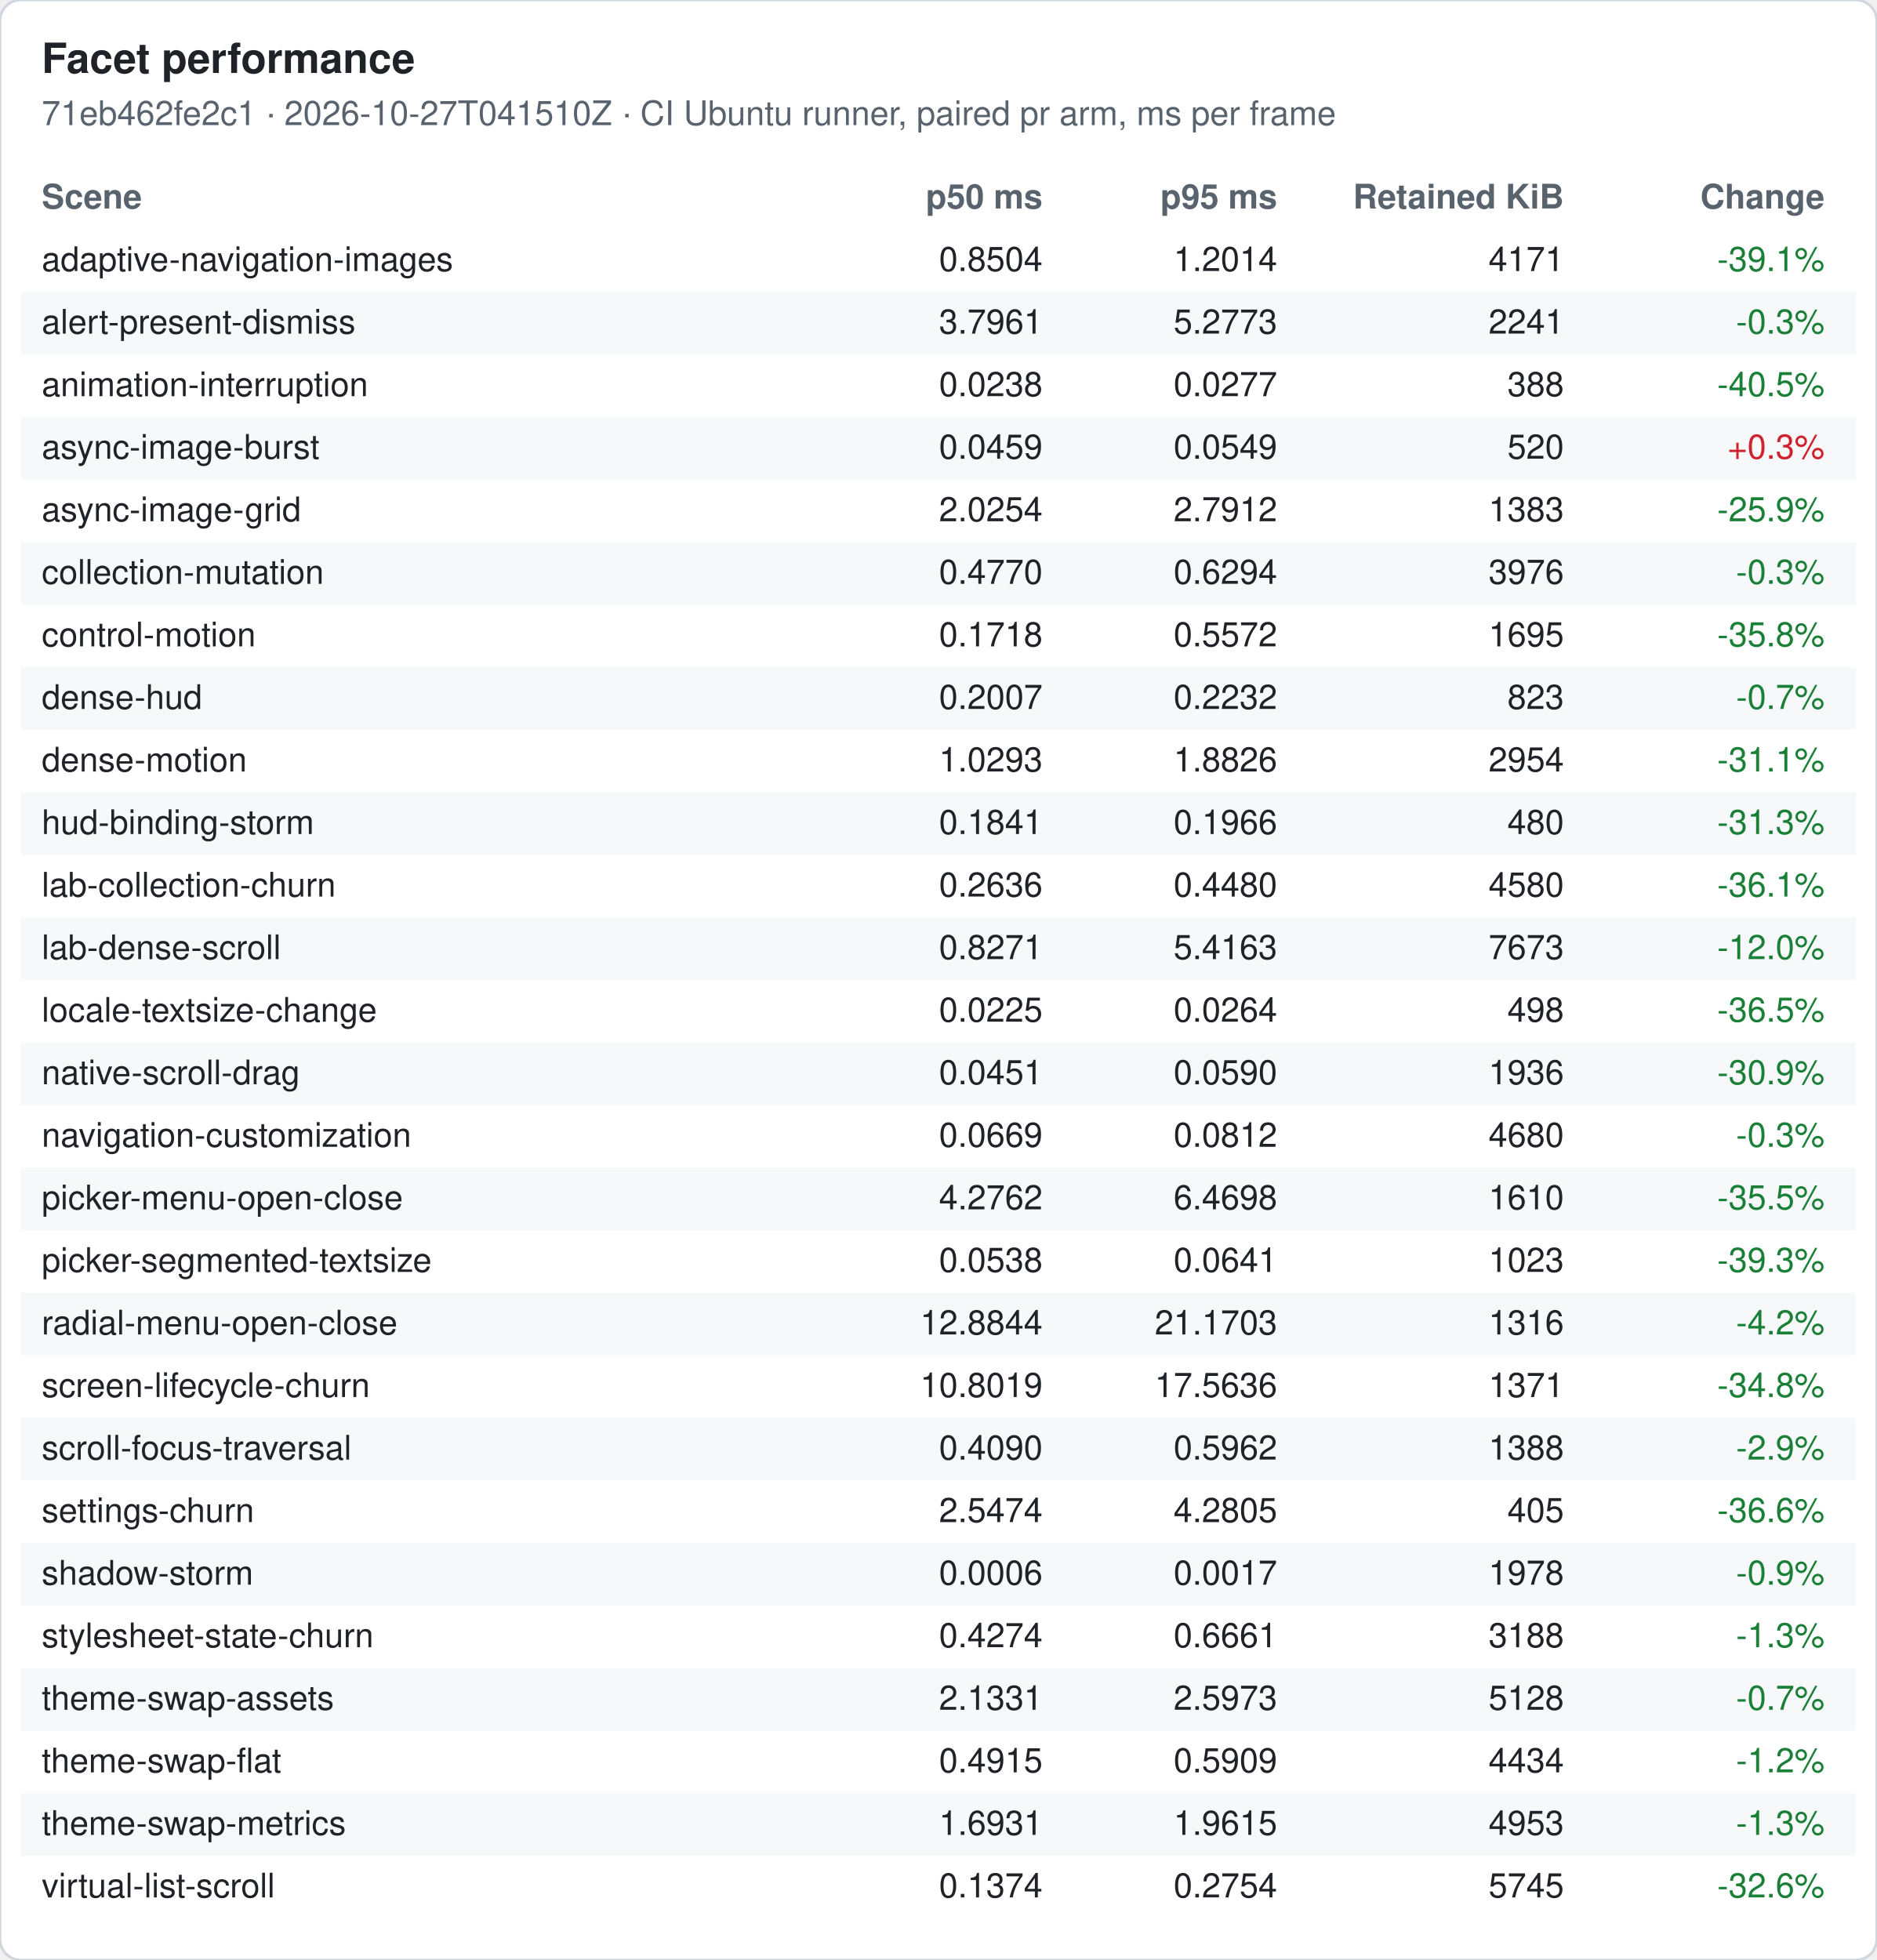
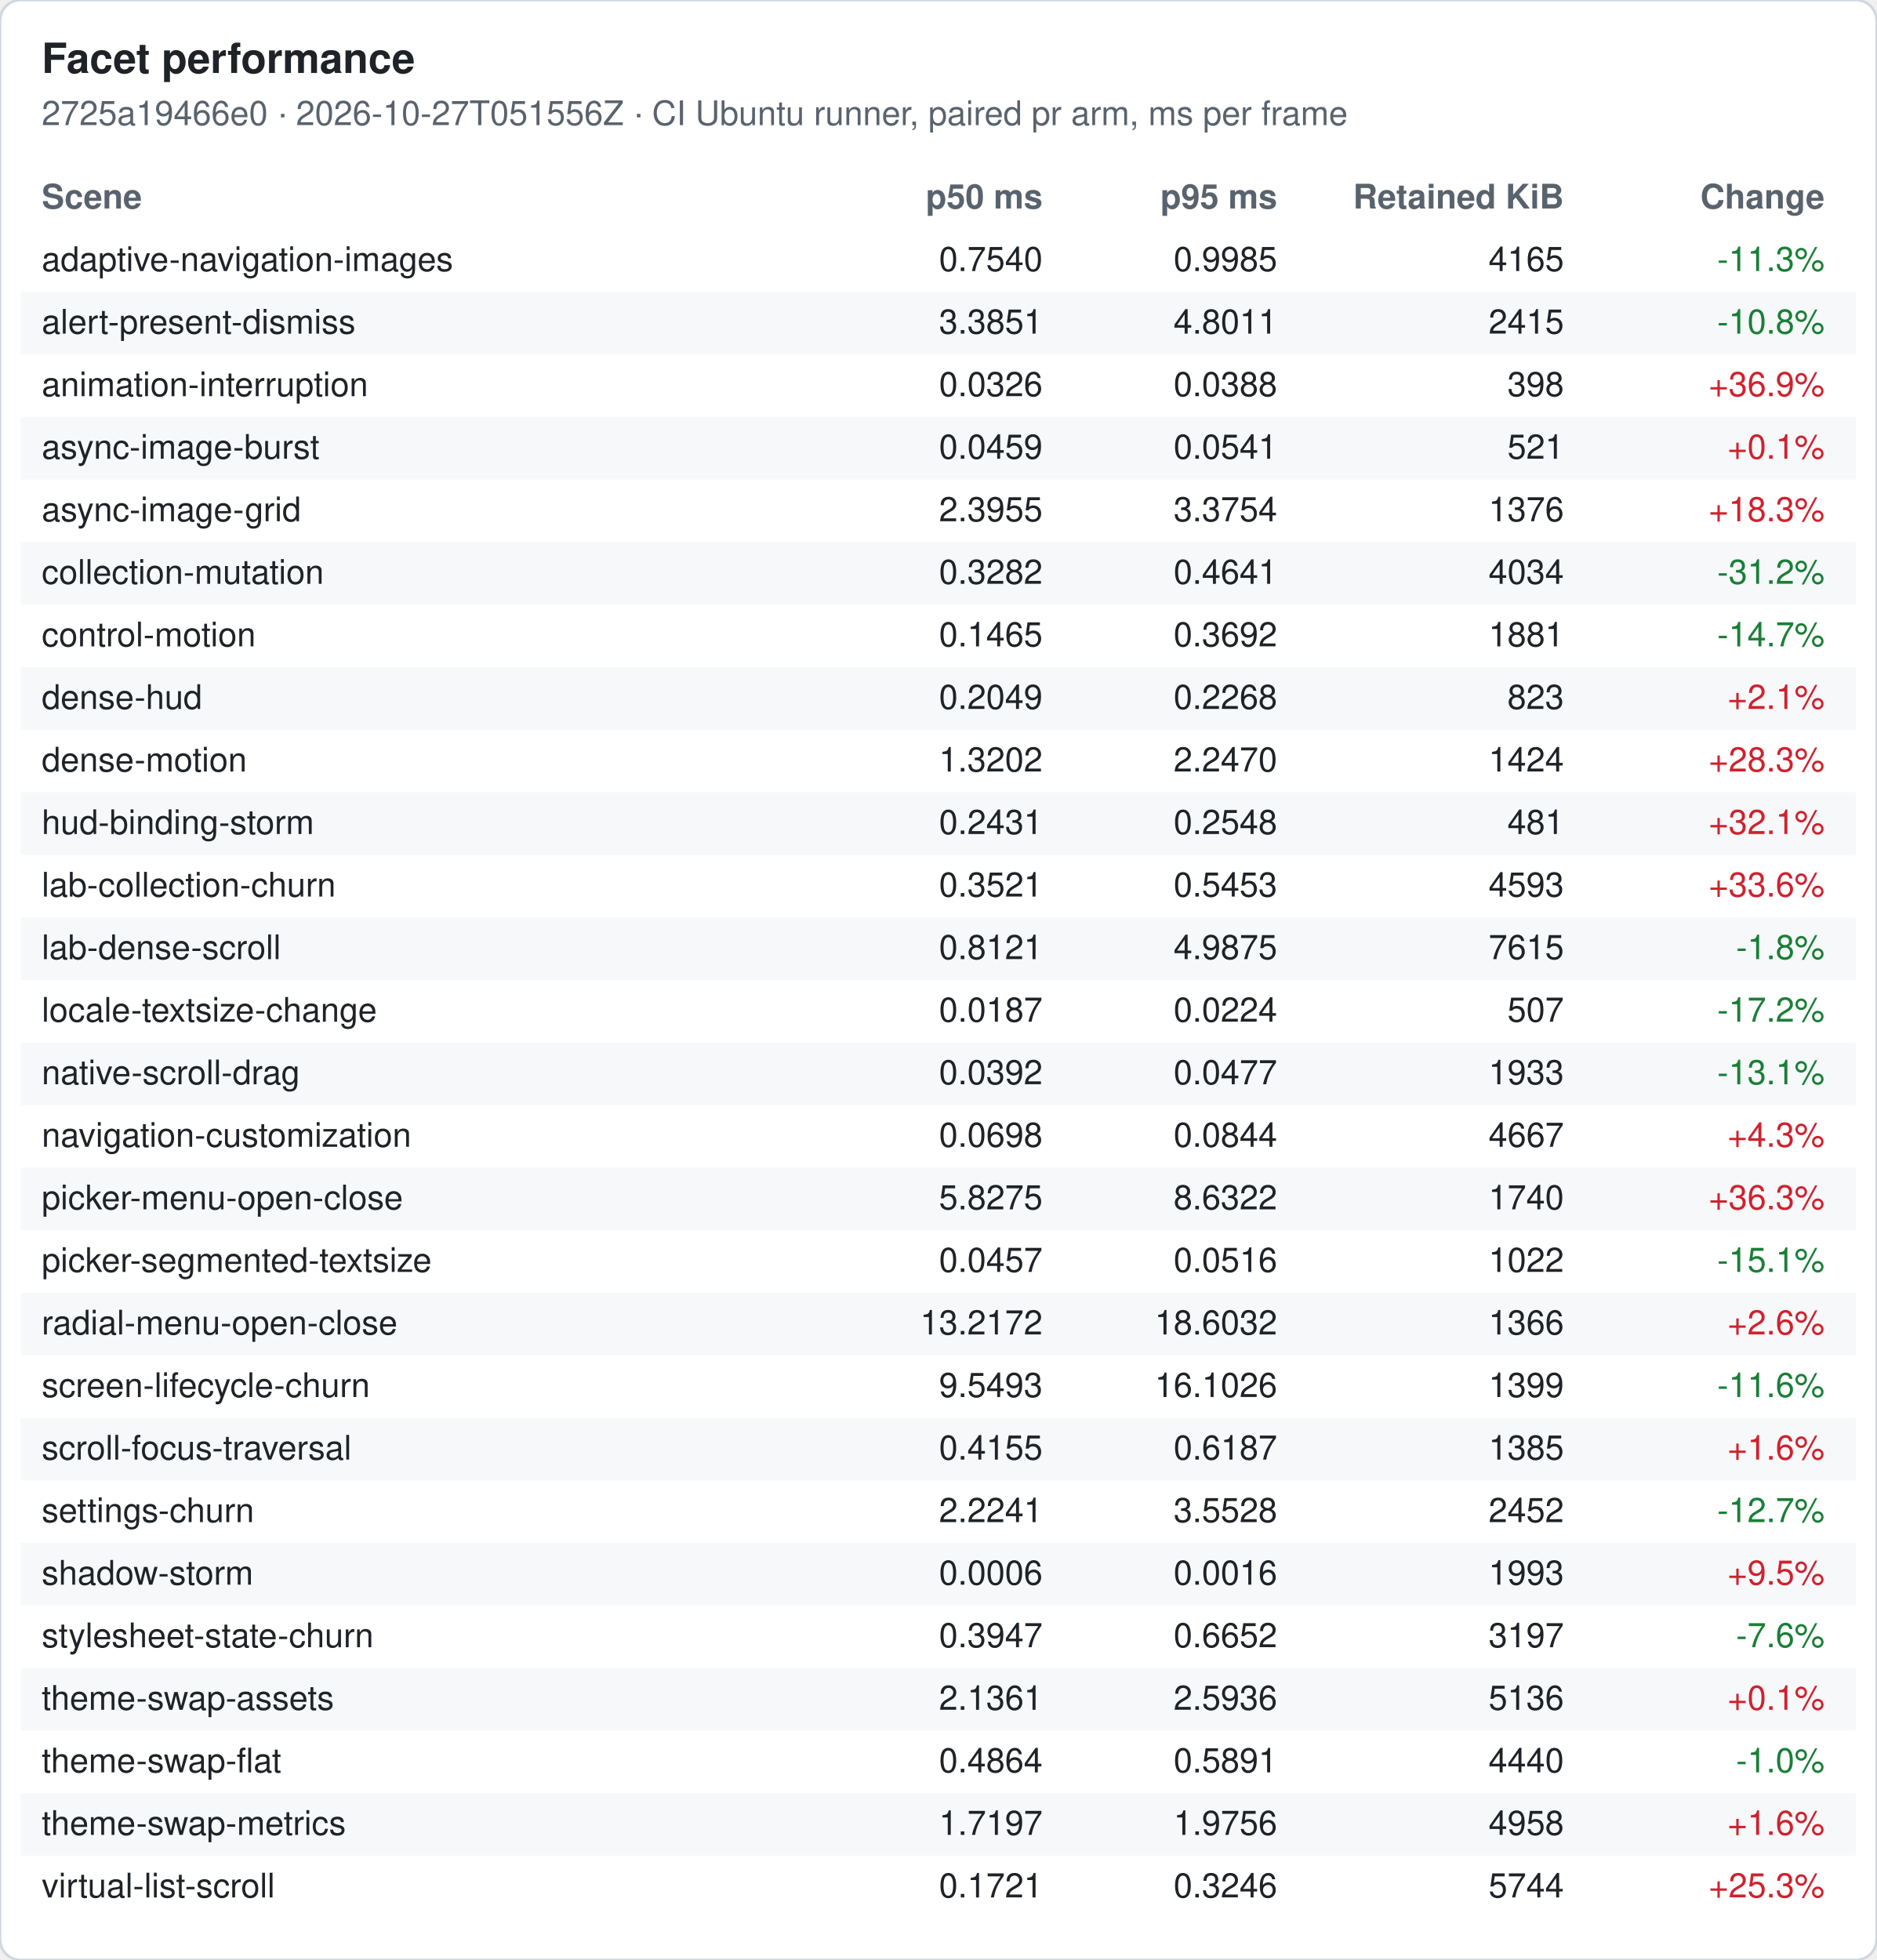
<svg xmlns="http://www.w3.org/2000/svg" width="720" height="752" viewBox="0 0 720 752" font-family="-apple-system, Segoe UI, Helvetica, Arial, sans-serif" font-size="13">
  <rect width="720" height="752" rx="8" fill="#ffffff" stroke="#d0d7de" />
  <text x="16" y="28" font-size="16" font-weight="600" fill="#1f2328">Facet performance</text>
-   <text x="16" y="48" fill="#59636e">71eb462fe2c1 · 2026-10-27T041510Z · CI Ubuntu runner, paired pr arm, ms per frame</text>
+   <text x="16" y="48" fill="#59636e">2725a19466e0 · 2026-10-27T051556Z · CI Ubuntu runner, paired pr arm, ms per frame</text>
  <text x="16" y="80" font-weight="600" fill="#59636e">Scene</text>
  <text x="400" y="80" font-weight="600" fill="#59636e" text-anchor="end">p50 ms</text>
  <text x="490" y="80" font-weight="600" fill="#59636e" text-anchor="end">p95 ms</text>
  <text x="600" y="80" font-weight="600" fill="#59636e" text-anchor="end">Retained KiB</text>
  <text x="700" y="80" font-weight="600" fill="#59636e" text-anchor="end">Change</text>
  <text x="16" y="104" fill="#1f2328">adaptive-navigation-images</text>
-   <text x="400" y="104" fill="#1f2328" text-anchor="end">0.8504</text>
-   <text x="490" y="104" fill="#1f2328" text-anchor="end">1.2014</text>
-   <text x="600" y="104" fill="#1f2328" text-anchor="end">4171</text>
-   <text x="700" y="104" fill="#1a7f37" text-anchor="end">-39.1%</text>
+   <text x="400" y="104" fill="#1f2328" text-anchor="end">0.7540</text>
+   <text x="490" y="104" fill="#1f2328" text-anchor="end">0.9985</text>
+   <text x="600" y="104" fill="#1f2328" text-anchor="end">4165</text>
+   <text x="700" y="104" fill="#1a7f37" text-anchor="end">-11.3%</text>
  <rect x="8" y="112" width="704" height="24" fill="#f6f8fa" />
  <text x="16" y="128" fill="#1f2328">alert-present-dismiss</text>
-   <text x="400" y="128" fill="#1f2328" text-anchor="end">3.7961</text>
-   <text x="490" y="128" fill="#1f2328" text-anchor="end">5.2773</text>
-   <text x="600" y="128" fill="#1f2328" text-anchor="end">2241</text>
-   <text x="700" y="128" fill="#1a7f37" text-anchor="end">-0.3%</text>
+   <text x="400" y="128" fill="#1f2328" text-anchor="end">3.3851</text>
+   <text x="490" y="128" fill="#1f2328" text-anchor="end">4.8011</text>
+   <text x="600" y="128" fill="#1f2328" text-anchor="end">2415</text>
+   <text x="700" y="128" fill="#1a7f37" text-anchor="end">-10.8%</text>
  <text x="16" y="152" fill="#1f2328">animation-interruption</text>
-   <text x="400" y="152" fill="#1f2328" text-anchor="end">0.0238</text>
-   <text x="490" y="152" fill="#1f2328" text-anchor="end">0.0277</text>
-   <text x="600" y="152" fill="#1f2328" text-anchor="end">388</text>
-   <text x="700" y="152" fill="#1a7f37" text-anchor="end">-40.5%</text>
+   <text x="400" y="152" fill="#1f2328" text-anchor="end">0.0326</text>
+   <text x="490" y="152" fill="#1f2328" text-anchor="end">0.0388</text>
+   <text x="600" y="152" fill="#1f2328" text-anchor="end">398</text>
+   <text x="700" y="152" fill="#cf222e" text-anchor="end">+36.9%</text>
  <rect x="8" y="160" width="704" height="24" fill="#f6f8fa" />
  <text x="16" y="176" fill="#1f2328">async-image-burst</text>
  <text x="400" y="176" fill="#1f2328" text-anchor="end">0.0459</text>
-   <text x="490" y="176" fill="#1f2328" text-anchor="end">0.0549</text>
-   <text x="600" y="176" fill="#1f2328" text-anchor="end">520</text>
-   <text x="700" y="176" fill="#cf222e" text-anchor="end">+0.3%</text>
+   <text x="490" y="176" fill="#1f2328" text-anchor="end">0.0541</text>
+   <text x="600" y="176" fill="#1f2328" text-anchor="end">521</text>
+   <text x="700" y="176" fill="#cf222e" text-anchor="end">+0.1%</text>
  <text x="16" y="200" fill="#1f2328">async-image-grid</text>
-   <text x="400" y="200" fill="#1f2328" text-anchor="end">2.0254</text>
-   <text x="490" y="200" fill="#1f2328" text-anchor="end">2.7912</text>
-   <text x="600" y="200" fill="#1f2328" text-anchor="end">1383</text>
-   <text x="700" y="200" fill="#1a7f37" text-anchor="end">-25.9%</text>
+   <text x="400" y="200" fill="#1f2328" text-anchor="end">2.3955</text>
+   <text x="490" y="200" fill="#1f2328" text-anchor="end">3.3754</text>
+   <text x="600" y="200" fill="#1f2328" text-anchor="end">1376</text>
+   <text x="700" y="200" fill="#cf222e" text-anchor="end">+18.3%</text>
  <rect x="8" y="208" width="704" height="24" fill="#f6f8fa" />
  <text x="16" y="224" fill="#1f2328">collection-mutation</text>
-   <text x="400" y="224" fill="#1f2328" text-anchor="end">0.4770</text>
-   <text x="490" y="224" fill="#1f2328" text-anchor="end">0.6294</text>
-   <text x="600" y="224" fill="#1f2328" text-anchor="end">3976</text>
-   <text x="700" y="224" fill="#1a7f37" text-anchor="end">-0.3%</text>
+   <text x="400" y="224" fill="#1f2328" text-anchor="end">0.3282</text>
+   <text x="490" y="224" fill="#1f2328" text-anchor="end">0.4641</text>
+   <text x="600" y="224" fill="#1f2328" text-anchor="end">4034</text>
+   <text x="700" y="224" fill="#1a7f37" text-anchor="end">-31.2%</text>
  <text x="16" y="248" fill="#1f2328">control-motion</text>
-   <text x="400" y="248" fill="#1f2328" text-anchor="end">0.1718</text>
-   <text x="490" y="248" fill="#1f2328" text-anchor="end">0.5572</text>
-   <text x="600" y="248" fill="#1f2328" text-anchor="end">1695</text>
-   <text x="700" y="248" fill="#1a7f37" text-anchor="end">-35.8%</text>
+   <text x="400" y="248" fill="#1f2328" text-anchor="end">0.1465</text>
+   <text x="490" y="248" fill="#1f2328" text-anchor="end">0.3692</text>
+   <text x="600" y="248" fill="#1f2328" text-anchor="end">1881</text>
+   <text x="700" y="248" fill="#1a7f37" text-anchor="end">-14.7%</text>
  <rect x="8" y="256" width="704" height="24" fill="#f6f8fa" />
  <text x="16" y="272" fill="#1f2328">dense-hud</text>
-   <text x="400" y="272" fill="#1f2328" text-anchor="end">0.2007</text>
-   <text x="490" y="272" fill="#1f2328" text-anchor="end">0.2232</text>
+   <text x="400" y="272" fill="#1f2328" text-anchor="end">0.2049</text>
+   <text x="490" y="272" fill="#1f2328" text-anchor="end">0.2268</text>
  <text x="600" y="272" fill="#1f2328" text-anchor="end">823</text>
-   <text x="700" y="272" fill="#1a7f37" text-anchor="end">-0.7%</text>
+   <text x="700" y="272" fill="#cf222e" text-anchor="end">+2.1%</text>
  <text x="16" y="296" fill="#1f2328">dense-motion</text>
-   <text x="400" y="296" fill="#1f2328" text-anchor="end">1.0293</text>
-   <text x="490" y="296" fill="#1f2328" text-anchor="end">1.8826</text>
-   <text x="600" y="296" fill="#1f2328" text-anchor="end">2954</text>
-   <text x="700" y="296" fill="#1a7f37" text-anchor="end">-31.1%</text>
+   <text x="400" y="296" fill="#1f2328" text-anchor="end">1.3202</text>
+   <text x="490" y="296" fill="#1f2328" text-anchor="end">2.2470</text>
+   <text x="600" y="296" fill="#1f2328" text-anchor="end">1424</text>
+   <text x="700" y="296" fill="#cf222e" text-anchor="end">+28.3%</text>
  <rect x="8" y="304" width="704" height="24" fill="#f6f8fa" />
  <text x="16" y="320" fill="#1f2328">hud-binding-storm</text>
-   <text x="400" y="320" fill="#1f2328" text-anchor="end">0.1841</text>
-   <text x="490" y="320" fill="#1f2328" text-anchor="end">0.1966</text>
-   <text x="600" y="320" fill="#1f2328" text-anchor="end">480</text>
-   <text x="700" y="320" fill="#1a7f37" text-anchor="end">-31.3%</text>
+   <text x="400" y="320" fill="#1f2328" text-anchor="end">0.2431</text>
+   <text x="490" y="320" fill="#1f2328" text-anchor="end">0.2548</text>
+   <text x="600" y="320" fill="#1f2328" text-anchor="end">481</text>
+   <text x="700" y="320" fill="#cf222e" text-anchor="end">+32.1%</text>
  <text x="16" y="344" fill="#1f2328">lab-collection-churn</text>
-   <text x="400" y="344" fill="#1f2328" text-anchor="end">0.2636</text>
-   <text x="490" y="344" fill="#1f2328" text-anchor="end">0.4480</text>
-   <text x="600" y="344" fill="#1f2328" text-anchor="end">4580</text>
-   <text x="700" y="344" fill="#1a7f37" text-anchor="end">-36.1%</text>
+   <text x="400" y="344" fill="#1f2328" text-anchor="end">0.3521</text>
+   <text x="490" y="344" fill="#1f2328" text-anchor="end">0.5453</text>
+   <text x="600" y="344" fill="#1f2328" text-anchor="end">4593</text>
+   <text x="700" y="344" fill="#cf222e" text-anchor="end">+33.6%</text>
  <rect x="8" y="352" width="704" height="24" fill="#f6f8fa" />
  <text x="16" y="368" fill="#1f2328">lab-dense-scroll</text>
-   <text x="400" y="368" fill="#1f2328" text-anchor="end">0.8271</text>
-   <text x="490" y="368" fill="#1f2328" text-anchor="end">5.4163</text>
-   <text x="600" y="368" fill="#1f2328" text-anchor="end">7673</text>
-   <text x="700" y="368" fill="#1a7f37" text-anchor="end">-12.0%</text>
+   <text x="400" y="368" fill="#1f2328" text-anchor="end">0.8121</text>
+   <text x="490" y="368" fill="#1f2328" text-anchor="end">4.9875</text>
+   <text x="600" y="368" fill="#1f2328" text-anchor="end">7615</text>
+   <text x="700" y="368" fill="#1a7f37" text-anchor="end">-1.8%</text>
  <text x="16" y="392" fill="#1f2328">locale-textsize-change</text>
-   <text x="400" y="392" fill="#1f2328" text-anchor="end">0.0225</text>
-   <text x="490" y="392" fill="#1f2328" text-anchor="end">0.0264</text>
-   <text x="600" y="392" fill="#1f2328" text-anchor="end">498</text>
-   <text x="700" y="392" fill="#1a7f37" text-anchor="end">-36.5%</text>
+   <text x="400" y="392" fill="#1f2328" text-anchor="end">0.0187</text>
+   <text x="490" y="392" fill="#1f2328" text-anchor="end">0.0224</text>
+   <text x="600" y="392" fill="#1f2328" text-anchor="end">507</text>
+   <text x="700" y="392" fill="#1a7f37" text-anchor="end">-17.2%</text>
  <rect x="8" y="400" width="704" height="24" fill="#f6f8fa" />
  <text x="16" y="416" fill="#1f2328">native-scroll-drag</text>
-   <text x="400" y="416" fill="#1f2328" text-anchor="end">0.0451</text>
-   <text x="490" y="416" fill="#1f2328" text-anchor="end">0.0590</text>
-   <text x="600" y="416" fill="#1f2328" text-anchor="end">1936</text>
-   <text x="700" y="416" fill="#1a7f37" text-anchor="end">-30.9%</text>
+   <text x="400" y="416" fill="#1f2328" text-anchor="end">0.0392</text>
+   <text x="490" y="416" fill="#1f2328" text-anchor="end">0.0477</text>
+   <text x="600" y="416" fill="#1f2328" text-anchor="end">1933</text>
+   <text x="700" y="416" fill="#1a7f37" text-anchor="end">-13.1%</text>
  <text x="16" y="440" fill="#1f2328">navigation-customization</text>
-   <text x="400" y="440" fill="#1f2328" text-anchor="end">0.0669</text>
-   <text x="490" y="440" fill="#1f2328" text-anchor="end">0.0812</text>
-   <text x="600" y="440" fill="#1f2328" text-anchor="end">4680</text>
-   <text x="700" y="440" fill="#1a7f37" text-anchor="end">-0.3%</text>
+   <text x="400" y="440" fill="#1f2328" text-anchor="end">0.0698</text>
+   <text x="490" y="440" fill="#1f2328" text-anchor="end">0.0844</text>
+   <text x="600" y="440" fill="#1f2328" text-anchor="end">4667</text>
+   <text x="700" y="440" fill="#cf222e" text-anchor="end">+4.3%</text>
  <rect x="8" y="448" width="704" height="24" fill="#f6f8fa" />
  <text x="16" y="464" fill="#1f2328">picker-menu-open-close</text>
-   <text x="400" y="464" fill="#1f2328" text-anchor="end">4.2762</text>
-   <text x="490" y="464" fill="#1f2328" text-anchor="end">6.4698</text>
-   <text x="600" y="464" fill="#1f2328" text-anchor="end">1610</text>
-   <text x="700" y="464" fill="#1a7f37" text-anchor="end">-35.5%</text>
+   <text x="400" y="464" fill="#1f2328" text-anchor="end">5.8275</text>
+   <text x="490" y="464" fill="#1f2328" text-anchor="end">8.6322</text>
+   <text x="600" y="464" fill="#1f2328" text-anchor="end">1740</text>
+   <text x="700" y="464" fill="#cf222e" text-anchor="end">+36.3%</text>
  <text x="16" y="488" fill="#1f2328">picker-segmented-textsize</text>
-   <text x="400" y="488" fill="#1f2328" text-anchor="end">0.0538</text>
-   <text x="490" y="488" fill="#1f2328" text-anchor="end">0.0641</text>
-   <text x="600" y="488" fill="#1f2328" text-anchor="end">1023</text>
-   <text x="700" y="488" fill="#1a7f37" text-anchor="end">-39.3%</text>
+   <text x="400" y="488" fill="#1f2328" text-anchor="end">0.0457</text>
+   <text x="490" y="488" fill="#1f2328" text-anchor="end">0.0516</text>
+   <text x="600" y="488" fill="#1f2328" text-anchor="end">1022</text>
+   <text x="700" y="488" fill="#1a7f37" text-anchor="end">-15.1%</text>
  <rect x="8" y="496" width="704" height="24" fill="#f6f8fa" />
  <text x="16" y="512" fill="#1f2328">radial-menu-open-close</text>
-   <text x="400" y="512" fill="#1f2328" text-anchor="end">12.8844</text>
-   <text x="490" y="512" fill="#1f2328" text-anchor="end">21.1703</text>
-   <text x="600" y="512" fill="#1f2328" text-anchor="end">1316</text>
-   <text x="700" y="512" fill="#1a7f37" text-anchor="end">-4.2%</text>
+   <text x="400" y="512" fill="#1f2328" text-anchor="end">13.2172</text>
+   <text x="490" y="512" fill="#1f2328" text-anchor="end">18.6032</text>
+   <text x="600" y="512" fill="#1f2328" text-anchor="end">1366</text>
+   <text x="700" y="512" fill="#cf222e" text-anchor="end">+2.6%</text>
  <text x="16" y="536" fill="#1f2328">screen-lifecycle-churn</text>
-   <text x="400" y="536" fill="#1f2328" text-anchor="end">10.8019</text>
-   <text x="490" y="536" fill="#1f2328" text-anchor="end">17.5636</text>
-   <text x="600" y="536" fill="#1f2328" text-anchor="end">1371</text>
-   <text x="700" y="536" fill="#1a7f37" text-anchor="end">-34.8%</text>
+   <text x="400" y="536" fill="#1f2328" text-anchor="end">9.5493</text>
+   <text x="490" y="536" fill="#1f2328" text-anchor="end">16.1026</text>
+   <text x="600" y="536" fill="#1f2328" text-anchor="end">1399</text>
+   <text x="700" y="536" fill="#1a7f37" text-anchor="end">-11.6%</text>
  <rect x="8" y="544" width="704" height="24" fill="#f6f8fa" />
  <text x="16" y="560" fill="#1f2328">scroll-focus-traversal</text>
-   <text x="400" y="560" fill="#1f2328" text-anchor="end">0.4090</text>
-   <text x="490" y="560" fill="#1f2328" text-anchor="end">0.5962</text>
-   <text x="600" y="560" fill="#1f2328" text-anchor="end">1388</text>
-   <text x="700" y="560" fill="#1a7f37" text-anchor="end">-2.9%</text>
+   <text x="400" y="560" fill="#1f2328" text-anchor="end">0.4155</text>
+   <text x="490" y="560" fill="#1f2328" text-anchor="end">0.6187</text>
+   <text x="600" y="560" fill="#1f2328" text-anchor="end">1385</text>
+   <text x="700" y="560" fill="#cf222e" text-anchor="end">+1.6%</text>
  <text x="16" y="584" fill="#1f2328">settings-churn</text>
-   <text x="400" y="584" fill="#1f2328" text-anchor="end">2.5474</text>
-   <text x="490" y="584" fill="#1f2328" text-anchor="end">4.2805</text>
-   <text x="600" y="584" fill="#1f2328" text-anchor="end">405</text>
-   <text x="700" y="584" fill="#1a7f37" text-anchor="end">-36.6%</text>
+   <text x="400" y="584" fill="#1f2328" text-anchor="end">2.2241</text>
+   <text x="490" y="584" fill="#1f2328" text-anchor="end">3.5528</text>
+   <text x="600" y="584" fill="#1f2328" text-anchor="end">2452</text>
+   <text x="700" y="584" fill="#1a7f37" text-anchor="end">-12.7%</text>
  <rect x="8" y="592" width="704" height="24" fill="#f6f8fa" />
  <text x="16" y="608" fill="#1f2328">shadow-storm</text>
  <text x="400" y="608" fill="#1f2328" text-anchor="end">0.0006</text>
-   <text x="490" y="608" fill="#1f2328" text-anchor="end">0.0017</text>
-   <text x="600" y="608" fill="#1f2328" text-anchor="end">1978</text>
-   <text x="700" y="608" fill="#1a7f37" text-anchor="end">-0.9%</text>
+   <text x="490" y="608" fill="#1f2328" text-anchor="end">0.0016</text>
+   <text x="600" y="608" fill="#1f2328" text-anchor="end">1993</text>
+   <text x="700" y="608" fill="#cf222e" text-anchor="end">+9.5%</text>
  <text x="16" y="632" fill="#1f2328">stylesheet-state-churn</text>
-   <text x="400" y="632" fill="#1f2328" text-anchor="end">0.4274</text>
-   <text x="490" y="632" fill="#1f2328" text-anchor="end">0.6661</text>
-   <text x="600" y="632" fill="#1f2328" text-anchor="end">3188</text>
-   <text x="700" y="632" fill="#1a7f37" text-anchor="end">-1.3%</text>
+   <text x="400" y="632" fill="#1f2328" text-anchor="end">0.3947</text>
+   <text x="490" y="632" fill="#1f2328" text-anchor="end">0.6652</text>
+   <text x="600" y="632" fill="#1f2328" text-anchor="end">3197</text>
+   <text x="700" y="632" fill="#1a7f37" text-anchor="end">-7.6%</text>
  <rect x="8" y="640" width="704" height="24" fill="#f6f8fa" />
  <text x="16" y="656" fill="#1f2328">theme-swap-assets</text>
-   <text x="400" y="656" fill="#1f2328" text-anchor="end">2.1331</text>
-   <text x="490" y="656" fill="#1f2328" text-anchor="end">2.5973</text>
-   <text x="600" y="656" fill="#1f2328" text-anchor="end">5128</text>
-   <text x="700" y="656" fill="#1a7f37" text-anchor="end">-0.7%</text>
+   <text x="400" y="656" fill="#1f2328" text-anchor="end">2.1361</text>
+   <text x="490" y="656" fill="#1f2328" text-anchor="end">2.5936</text>
+   <text x="600" y="656" fill="#1f2328" text-anchor="end">5136</text>
+   <text x="700" y="656" fill="#cf222e" text-anchor="end">+0.1%</text>
  <text x="16" y="680" fill="#1f2328">theme-swap-flat</text>
-   <text x="400" y="680" fill="#1f2328" text-anchor="end">0.4915</text>
-   <text x="490" y="680" fill="#1f2328" text-anchor="end">0.5909</text>
-   <text x="600" y="680" fill="#1f2328" text-anchor="end">4434</text>
-   <text x="700" y="680" fill="#1a7f37" text-anchor="end">-1.2%</text>
+   <text x="400" y="680" fill="#1f2328" text-anchor="end">0.4864</text>
+   <text x="490" y="680" fill="#1f2328" text-anchor="end">0.5891</text>
+   <text x="600" y="680" fill="#1f2328" text-anchor="end">4440</text>
+   <text x="700" y="680" fill="#1a7f37" text-anchor="end">-1.0%</text>
  <rect x="8" y="688" width="704" height="24" fill="#f6f8fa" />
  <text x="16" y="704" fill="#1f2328">theme-swap-metrics</text>
-   <text x="400" y="704" fill="#1f2328" text-anchor="end">1.6931</text>
-   <text x="490" y="704" fill="#1f2328" text-anchor="end">1.9615</text>
-   <text x="600" y="704" fill="#1f2328" text-anchor="end">4953</text>
-   <text x="700" y="704" fill="#1a7f37" text-anchor="end">-1.3%</text>
+   <text x="400" y="704" fill="#1f2328" text-anchor="end">1.7197</text>
+   <text x="490" y="704" fill="#1f2328" text-anchor="end">1.9756</text>
+   <text x="600" y="704" fill="#1f2328" text-anchor="end">4958</text>
+   <text x="700" y="704" fill="#cf222e" text-anchor="end">+1.6%</text>
  <text x="16" y="728" fill="#1f2328">virtual-list-scroll</text>
-   <text x="400" y="728" fill="#1f2328" text-anchor="end">0.1374</text>
-   <text x="490" y="728" fill="#1f2328" text-anchor="end">0.2754</text>
-   <text x="600" y="728" fill="#1f2328" text-anchor="end">5745</text>
-   <text x="700" y="728" fill="#1a7f37" text-anchor="end">-32.6%</text>
+   <text x="400" y="728" fill="#1f2328" text-anchor="end">0.1721</text>
+   <text x="490" y="728" fill="#1f2328" text-anchor="end">0.3246</text>
+   <text x="600" y="728" fill="#1f2328" text-anchor="end">5744</text>
+   <text x="700" y="728" fill="#cf222e" text-anchor="end">+25.3%</text>
</svg>
